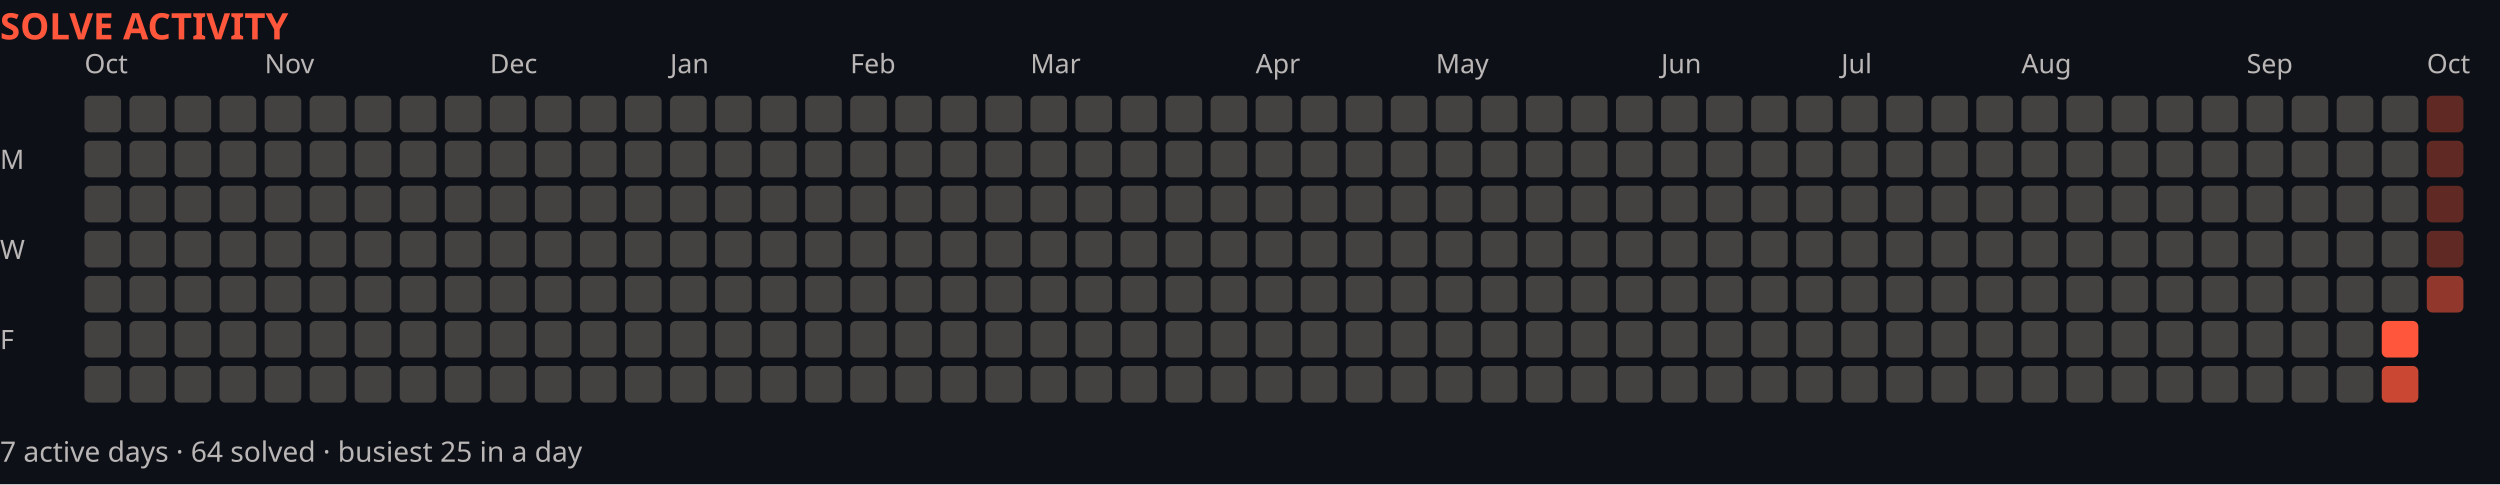
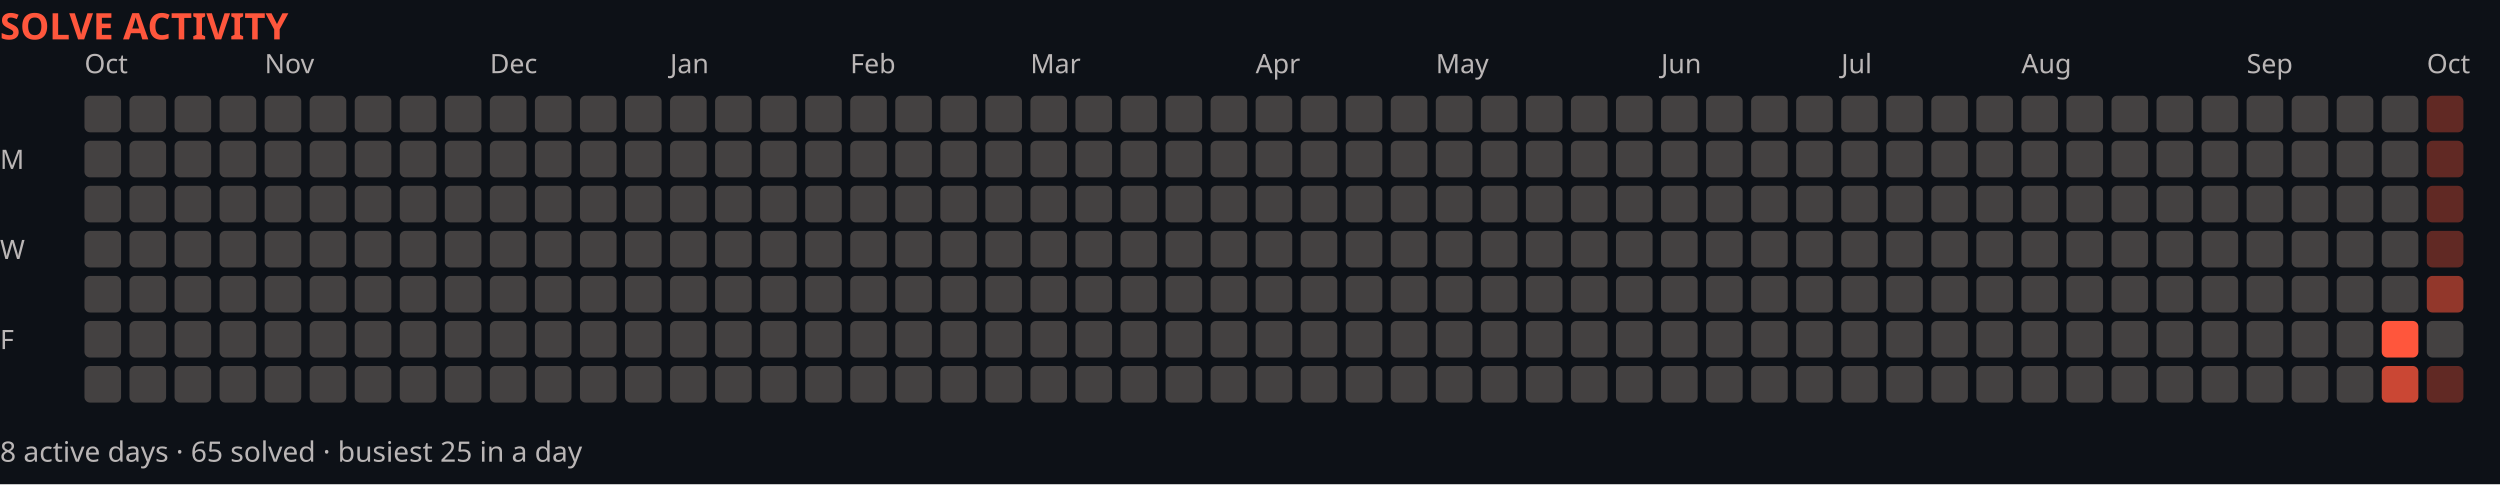
<svg xmlns="http://www.w3.org/2000/svg" width="888" height="172" viewBox="0 0 888 172" role="img" aria-label="Solve activity over the last year">
  <rect width="888" height="172" fill="#0d1117" />
  <text x="0" y="14" font-family="system-ui,sans-serif" font-size="13" font-weight="700" fill="#ff563c">SOLVE ACTIVITY</text>
  <text x="30" y="26" font-family="system-ui,sans-serif" font-size="9.5" fill="#bab6b6">Oct</text>
  <text x="94" y="26" font-family="system-ui,sans-serif" font-size="9.5" fill="#bab6b6">Nov</text>
  <text x="174" y="26" font-family="system-ui,sans-serif" font-size="9.5" fill="#bab6b6">Dec</text>
  <text x="238" y="26" font-family="system-ui,sans-serif" font-size="9.5" fill="#bab6b6">Jan</text>
  <text x="302" y="26" font-family="system-ui,sans-serif" font-size="9.5" fill="#bab6b6">Feb</text>
  <text x="366" y="26" font-family="system-ui,sans-serif" font-size="9.5" fill="#bab6b6">Mar</text>
  <text x="446" y="26" font-family="system-ui,sans-serif" font-size="9.5" fill="#bab6b6">Apr</text>
  <text x="510" y="26" font-family="system-ui,sans-serif" font-size="9.5" fill="#bab6b6">May</text>
  <text x="590" y="26" font-family="system-ui,sans-serif" font-size="9.5" fill="#bab6b6">Jun</text>
  <text x="654" y="26" font-family="system-ui,sans-serif" font-size="9.5" fill="#bab6b6">Jul</text>
  <text x="718" y="26" font-family="system-ui,sans-serif" font-size="9.5" fill="#bab6b6">Aug</text>
  <text x="798" y="26" font-family="system-ui,sans-serif" font-size="9.5" fill="#bab6b6">Sep</text>
  <text x="862" y="26" font-family="system-ui,sans-serif" font-size="9.5" fill="#bab6b6">Oct</text>
  <text x="0" y="60" font-family="system-ui,sans-serif" font-size="9.5" fill="#bab6b6">M</text>
  <text x="0" y="92" font-family="system-ui,sans-serif" font-size="9.5" fill="#bab6b6">W</text>
  <text x="0" y="124" font-family="system-ui,sans-serif" font-size="9.5" fill="#bab6b6">F</text>
  <rect x="30" y="34" width="13" height="13" fill="#444141" rx="2" />
  <rect x="30" y="50" width="13" height="13" fill="#444141" rx="2" />
  <rect x="30" y="66" width="13" height="13" fill="#444141" rx="2" />
  <rect x="30" y="82" width="13" height="13" fill="#444141" rx="2" />
  <rect x="30" y="98" width="13" height="13" fill="#444141" rx="2" />
  <rect x="30" y="114" width="13" height="13" fill="#444141" rx="2" />
  <rect x="30" y="130" width="13" height="13" fill="#444141" rx="2" />
  <rect x="46" y="34" width="13" height="13" fill="#444141" rx="2" />
  <rect x="46" y="50" width="13" height="13" fill="#444141" rx="2" />
  <rect x="46" y="66" width="13" height="13" fill="#444141" rx="2" />
  <rect x="46" y="82" width="13" height="13" fill="#444141" rx="2" />
  <rect x="46" y="98" width="13" height="13" fill="#444141" rx="2" />
  <rect x="46" y="114" width="13" height="13" fill="#444141" rx="2" />
  <rect x="46" y="130" width="13" height="13" fill="#444141" rx="2" />
  <rect x="62" y="34" width="13" height="13" fill="#444141" rx="2" />
  <rect x="62" y="50" width="13" height="13" fill="#444141" rx="2" />
  <rect x="62" y="66" width="13" height="13" fill="#444141" rx="2" />
  <rect x="62" y="82" width="13" height="13" fill="#444141" rx="2" />
  <rect x="62" y="98" width="13" height="13" fill="#444141" rx="2" />
  <rect x="62" y="114" width="13" height="13" fill="#444141" rx="2" />
  <rect x="62" y="130" width="13" height="13" fill="#444141" rx="2" />
  <rect x="78" y="34" width="13" height="13" fill="#444141" rx="2" />
  <rect x="78" y="50" width="13" height="13" fill="#444141" rx="2" />
  <rect x="78" y="66" width="13" height="13" fill="#444141" rx="2" />
  <rect x="78" y="82" width="13" height="13" fill="#444141" rx="2" />
  <rect x="78" y="98" width="13" height="13" fill="#444141" rx="2" />
  <rect x="78" y="114" width="13" height="13" fill="#444141" rx="2" />
  <rect x="78" y="130" width="13" height="13" fill="#444141" rx="2" />
  <rect x="94" y="34" width="13" height="13" fill="#444141" rx="2" />
  <rect x="94" y="50" width="13" height="13" fill="#444141" rx="2" />
  <rect x="94" y="66" width="13" height="13" fill="#444141" rx="2" />
  <rect x="94" y="82" width="13" height="13" fill="#444141" rx="2" />
  <rect x="94" y="98" width="13" height="13" fill="#444141" rx="2" />
  <rect x="94" y="114" width="13" height="13" fill="#444141" rx="2" />
  <rect x="94" y="130" width="13" height="13" fill="#444141" rx="2" />
  <rect x="110" y="34" width="13" height="13" fill="#444141" rx="2" />
  <rect x="110" y="50" width="13" height="13" fill="#444141" rx="2" />
  <rect x="110" y="66" width="13" height="13" fill="#444141" rx="2" />
  <rect x="110" y="82" width="13" height="13" fill="#444141" rx="2" />
  <rect x="110" y="98" width="13" height="13" fill="#444141" rx="2" />
  <rect x="110" y="114" width="13" height="13" fill="#444141" rx="2" />
  <rect x="110" y="130" width="13" height="13" fill="#444141" rx="2" />
  <rect x="126" y="34" width="13" height="13" fill="#444141" rx="2" />
  <rect x="126" y="50" width="13" height="13" fill="#444141" rx="2" />
  <rect x="126" y="66" width="13" height="13" fill="#444141" rx="2" />
  <rect x="126" y="82" width="13" height="13" fill="#444141" rx="2" />
  <rect x="126" y="98" width="13" height="13" fill="#444141" rx="2" />
  <rect x="126" y="114" width="13" height="13" fill="#444141" rx="2" />
  <rect x="126" y="130" width="13" height="13" fill="#444141" rx="2" />
  <rect x="142" y="34" width="13" height="13" fill="#444141" rx="2" />
  <rect x="142" y="50" width="13" height="13" fill="#444141" rx="2" />
  <rect x="142" y="66" width="13" height="13" fill="#444141" rx="2" />
  <rect x="142" y="82" width="13" height="13" fill="#444141" rx="2" />
  <rect x="142" y="98" width="13" height="13" fill="#444141" rx="2" />
  <rect x="142" y="114" width="13" height="13" fill="#444141" rx="2" />
  <rect x="142" y="130" width="13" height="13" fill="#444141" rx="2" />
  <rect x="158" y="34" width="13" height="13" fill="#444141" rx="2" />
  <rect x="158" y="50" width="13" height="13" fill="#444141" rx="2" />
  <rect x="158" y="66" width="13" height="13" fill="#444141" rx="2" />
  <rect x="158" y="82" width="13" height="13" fill="#444141" rx="2" />
  <rect x="158" y="98" width="13" height="13" fill="#444141" rx="2" />
  <rect x="158" y="114" width="13" height="13" fill="#444141" rx="2" />
  <rect x="158" y="130" width="13" height="13" fill="#444141" rx="2" />
  <rect x="174" y="34" width="13" height="13" fill="#444141" rx="2" />
  <rect x="174" y="50" width="13" height="13" fill="#444141" rx="2" />
  <rect x="174" y="66" width="13" height="13" fill="#444141" rx="2" />
  <rect x="174" y="82" width="13" height="13" fill="#444141" rx="2" />
  <rect x="174" y="98" width="13" height="13" fill="#444141" rx="2" />
  <rect x="174" y="114" width="13" height="13" fill="#444141" rx="2" />
  <rect x="174" y="130" width="13" height="13" fill="#444141" rx="2" />
  <rect x="190" y="34" width="13" height="13" fill="#444141" rx="2" />
  <rect x="190" y="50" width="13" height="13" fill="#444141" rx="2" />
  <rect x="190" y="66" width="13" height="13" fill="#444141" rx="2" />
  <rect x="190" y="82" width="13" height="13" fill="#444141" rx="2" />
  <rect x="190" y="98" width="13" height="13" fill="#444141" rx="2" />
  <rect x="190" y="114" width="13" height="13" fill="#444141" rx="2" />
  <rect x="190" y="130" width="13" height="13" fill="#444141" rx="2" />
  <rect x="206" y="34" width="13" height="13" fill="#444141" rx="2" />
  <rect x="206" y="50" width="13" height="13" fill="#444141" rx="2" />
  <rect x="206" y="66" width="13" height="13" fill="#444141" rx="2" />
  <rect x="206" y="82" width="13" height="13" fill="#444141" rx="2" />
  <rect x="206" y="98" width="13" height="13" fill="#444141" rx="2" />
  <rect x="206" y="114" width="13" height="13" fill="#444141" rx="2" />
  <rect x="206" y="130" width="13" height="13" fill="#444141" rx="2" />
  <rect x="222" y="34" width="13" height="13" fill="#444141" rx="2" />
  <rect x="222" y="50" width="13" height="13" fill="#444141" rx="2" />
  <rect x="222" y="66" width="13" height="13" fill="#444141" rx="2" />
  <rect x="222" y="82" width="13" height="13" fill="#444141" rx="2" />
  <rect x="222" y="98" width="13" height="13" fill="#444141" rx="2" />
  <rect x="222" y="114" width="13" height="13" fill="#444141" rx="2" />
  <rect x="222" y="130" width="13" height="13" fill="#444141" rx="2" />
  <rect x="238" y="34" width="13" height="13" fill="#444141" rx="2" />
  <rect x="238" y="50" width="13" height="13" fill="#444141" rx="2" />
  <rect x="238" y="66" width="13" height="13" fill="#444141" rx="2" />
  <rect x="238" y="82" width="13" height="13" fill="#444141" rx="2" />
  <rect x="238" y="98" width="13" height="13" fill="#444141" rx="2" />
  <rect x="238" y="114" width="13" height="13" fill="#444141" rx="2" />
  <rect x="238" y="130" width="13" height="13" fill="#444141" rx="2" />
  <rect x="254" y="34" width="13" height="13" fill="#444141" rx="2" />
  <rect x="254" y="50" width="13" height="13" fill="#444141" rx="2" />
  <rect x="254" y="66" width="13" height="13" fill="#444141" rx="2" />
  <rect x="254" y="82" width="13" height="13" fill="#444141" rx="2" />
  <rect x="254" y="98" width="13" height="13" fill="#444141" rx="2" />
  <rect x="254" y="114" width="13" height="13" fill="#444141" rx="2" />
  <rect x="254" y="130" width="13" height="13" fill="#444141" rx="2" />
  <rect x="270" y="34" width="13" height="13" fill="#444141" rx="2" />
  <rect x="270" y="50" width="13" height="13" fill="#444141" rx="2" />
  <rect x="270" y="66" width="13" height="13" fill="#444141" rx="2" />
  <rect x="270" y="82" width="13" height="13" fill="#444141" rx="2" />
  <rect x="270" y="98" width="13" height="13" fill="#444141" rx="2" />
  <rect x="270" y="114" width="13" height="13" fill="#444141" rx="2" />
  <rect x="270" y="130" width="13" height="13" fill="#444141" rx="2" />
  <rect x="286" y="34" width="13" height="13" fill="#444141" rx="2" />
  <rect x="286" y="50" width="13" height="13" fill="#444141" rx="2" />
  <rect x="286" y="66" width="13" height="13" fill="#444141" rx="2" />
  <rect x="286" y="82" width="13" height="13" fill="#444141" rx="2" />
  <rect x="286" y="98" width="13" height="13" fill="#444141" rx="2" />
  <rect x="286" y="114" width="13" height="13" fill="#444141" rx="2" />
  <rect x="286" y="130" width="13" height="13" fill="#444141" rx="2" />
  <rect x="302" y="34" width="13" height="13" fill="#444141" rx="2" />
  <rect x="302" y="50" width="13" height="13" fill="#444141" rx="2" />
  <rect x="302" y="66" width="13" height="13" fill="#444141" rx="2" />
  <rect x="302" y="82" width="13" height="13" fill="#444141" rx="2" />
  <rect x="302" y="98" width="13" height="13" fill="#444141" rx="2" />
  <rect x="302" y="114" width="13" height="13" fill="#444141" rx="2" />
  <rect x="302" y="130" width="13" height="13" fill="#444141" rx="2" />
  <rect x="318" y="34" width="13" height="13" fill="#444141" rx="2" />
  <rect x="318" y="50" width="13" height="13" fill="#444141" rx="2" />
  <rect x="318" y="66" width="13" height="13" fill="#444141" rx="2" />
  <rect x="318" y="82" width="13" height="13" fill="#444141" rx="2" />
  <rect x="318" y="98" width="13" height="13" fill="#444141" rx="2" />
  <rect x="318" y="114" width="13" height="13" fill="#444141" rx="2" />
  <rect x="318" y="130" width="13" height="13" fill="#444141" rx="2" />
  <rect x="334" y="34" width="13" height="13" fill="#444141" rx="2" />
  <rect x="334" y="50" width="13" height="13" fill="#444141" rx="2" />
  <rect x="334" y="66" width="13" height="13" fill="#444141" rx="2" />
  <rect x="334" y="82" width="13" height="13" fill="#444141" rx="2" />
  <rect x="334" y="98" width="13" height="13" fill="#444141" rx="2" />
  <rect x="334" y="114" width="13" height="13" fill="#444141" rx="2" />
  <rect x="334" y="130" width="13" height="13" fill="#444141" rx="2" />
  <rect x="350" y="34" width="13" height="13" fill="#444141" rx="2" />
  <rect x="350" y="50" width="13" height="13" fill="#444141" rx="2" />
  <rect x="350" y="66" width="13" height="13" fill="#444141" rx="2" />
  <rect x="350" y="82" width="13" height="13" fill="#444141" rx="2" />
  <rect x="350" y="98" width="13" height="13" fill="#444141" rx="2" />
  <rect x="350" y="114" width="13" height="13" fill="#444141" rx="2" />
  <rect x="350" y="130" width="13" height="13" fill="#444141" rx="2" />
  <rect x="366" y="34" width="13" height="13" fill="#444141" rx="2" />
  <rect x="366" y="50" width="13" height="13" fill="#444141" rx="2" />
  <rect x="366" y="66" width="13" height="13" fill="#444141" rx="2" />
  <rect x="366" y="82" width="13" height="13" fill="#444141" rx="2" />
  <rect x="366" y="98" width="13" height="13" fill="#444141" rx="2" />
  <rect x="366" y="114" width="13" height="13" fill="#444141" rx="2" />
  <rect x="366" y="130" width="13" height="13" fill="#444141" rx="2" />
  <rect x="382" y="34" width="13" height="13" fill="#444141" rx="2" />
  <rect x="382" y="50" width="13" height="13" fill="#444141" rx="2" />
  <rect x="382" y="66" width="13" height="13" fill="#444141" rx="2" />
  <rect x="382" y="82" width="13" height="13" fill="#444141" rx="2" />
  <rect x="382" y="98" width="13" height="13" fill="#444141" rx="2" />
  <rect x="382" y="114" width="13" height="13" fill="#444141" rx="2" />
  <rect x="382" y="130" width="13" height="13" fill="#444141" rx="2" />
  <rect x="398" y="34" width="13" height="13" fill="#444141" rx="2" />
  <rect x="398" y="50" width="13" height="13" fill="#444141" rx="2" />
  <rect x="398" y="66" width="13" height="13" fill="#444141" rx="2" />
  <rect x="398" y="82" width="13" height="13" fill="#444141" rx="2" />
  <rect x="398" y="98" width="13" height="13" fill="#444141" rx="2" />
  <rect x="398" y="114" width="13" height="13" fill="#444141" rx="2" />
  <rect x="398" y="130" width="13" height="13" fill="#444141" rx="2" />
  <rect x="414" y="34" width="13" height="13" fill="#444141" rx="2" />
  <rect x="414" y="50" width="13" height="13" fill="#444141" rx="2" />
  <rect x="414" y="66" width="13" height="13" fill="#444141" rx="2" />
  <rect x="414" y="82" width="13" height="13" fill="#444141" rx="2" />
  <rect x="414" y="98" width="13" height="13" fill="#444141" rx="2" />
  <rect x="414" y="114" width="13" height="13" fill="#444141" rx="2" />
  <rect x="414" y="130" width="13" height="13" fill="#444141" rx="2" />
  <rect x="430" y="34" width="13" height="13" fill="#444141" rx="2" />
  <rect x="430" y="50" width="13" height="13" fill="#444141" rx="2" />
  <rect x="430" y="66" width="13" height="13" fill="#444141" rx="2" />
  <rect x="430" y="82" width="13" height="13" fill="#444141" rx="2" />
  <rect x="430" y="98" width="13" height="13" fill="#444141" rx="2" />
  <rect x="430" y="114" width="13" height="13" fill="#444141" rx="2" />
  <rect x="430" y="130" width="13" height="13" fill="#444141" rx="2" />
  <rect x="446" y="34" width="13" height="13" fill="#444141" rx="2" />
  <rect x="446" y="50" width="13" height="13" fill="#444141" rx="2" />
  <rect x="446" y="66" width="13" height="13" fill="#444141" rx="2" />
  <rect x="446" y="82" width="13" height="13" fill="#444141" rx="2" />
  <rect x="446" y="98" width="13" height="13" fill="#444141" rx="2" />
  <rect x="446" y="114" width="13" height="13" fill="#444141" rx="2" />
  <rect x="446" y="130" width="13" height="13" fill="#444141" rx="2" />
  <rect x="462" y="34" width="13" height="13" fill="#444141" rx="2" />
  <rect x="462" y="50" width="13" height="13" fill="#444141" rx="2" />
  <rect x="462" y="66" width="13" height="13" fill="#444141" rx="2" />
  <rect x="462" y="82" width="13" height="13" fill="#444141" rx="2" />
  <rect x="462" y="98" width="13" height="13" fill="#444141" rx="2" />
  <rect x="462" y="114" width="13" height="13" fill="#444141" rx="2" />
  <rect x="462" y="130" width="13" height="13" fill="#444141" rx="2" />
  <rect x="478" y="34" width="13" height="13" fill="#444141" rx="2" />
  <rect x="478" y="50" width="13" height="13" fill="#444141" rx="2" />
  <rect x="478" y="66" width="13" height="13" fill="#444141" rx="2" />
  <rect x="478" y="82" width="13" height="13" fill="#444141" rx="2" />
  <rect x="478" y="98" width="13" height="13" fill="#444141" rx="2" />
  <rect x="478" y="114" width="13" height="13" fill="#444141" rx="2" />
  <rect x="478" y="130" width="13" height="13" fill="#444141" rx="2" />
  <rect x="494" y="34" width="13" height="13" fill="#444141" rx="2" />
  <rect x="494" y="50" width="13" height="13" fill="#444141" rx="2" />
  <rect x="494" y="66" width="13" height="13" fill="#444141" rx="2" />
  <rect x="494" y="82" width="13" height="13" fill="#444141" rx="2" />
  <rect x="494" y="98" width="13" height="13" fill="#444141" rx="2" />
  <rect x="494" y="114" width="13" height="13" fill="#444141" rx="2" />
  <rect x="494" y="130" width="13" height="13" fill="#444141" rx="2" />
  <rect x="510" y="34" width="13" height="13" fill="#444141" rx="2" />
  <rect x="510" y="50" width="13" height="13" fill="#444141" rx="2" />
  <rect x="510" y="66" width="13" height="13" fill="#444141" rx="2" />
  <rect x="510" y="82" width="13" height="13" fill="#444141" rx="2" />
  <rect x="510" y="98" width="13" height="13" fill="#444141" rx="2" />
  <rect x="510" y="114" width="13" height="13" fill="#444141" rx="2" />
  <rect x="510" y="130" width="13" height="13" fill="#444141" rx="2" />
  <rect x="526" y="34" width="13" height="13" fill="#444141" rx="2" />
  <rect x="526" y="50" width="13" height="13" fill="#444141" rx="2" />
  <rect x="526" y="66" width="13" height="13" fill="#444141" rx="2" />
  <rect x="526" y="82" width="13" height="13" fill="#444141" rx="2" />
  <rect x="526" y="98" width="13" height="13" fill="#444141" rx="2" />
  <rect x="526" y="114" width="13" height="13" fill="#444141" rx="2" />
  <rect x="526" y="130" width="13" height="13" fill="#444141" rx="2" />
  <rect x="542" y="34" width="13" height="13" fill="#444141" rx="2" />
  <rect x="542" y="50" width="13" height="13" fill="#444141" rx="2" />
  <rect x="542" y="66" width="13" height="13" fill="#444141" rx="2" />
  <rect x="542" y="82" width="13" height="13" fill="#444141" rx="2" />
  <rect x="542" y="98" width="13" height="13" fill="#444141" rx="2" />
  <rect x="542" y="114" width="13" height="13" fill="#444141" rx="2" />
  <rect x="542" y="130" width="13" height="13" fill="#444141" rx="2" />
  <rect x="558" y="34" width="13" height="13" fill="#444141" rx="2" />
  <rect x="558" y="50" width="13" height="13" fill="#444141" rx="2" />
  <rect x="558" y="66" width="13" height="13" fill="#444141" rx="2" />
  <rect x="558" y="82" width="13" height="13" fill="#444141" rx="2" />
  <rect x="558" y="98" width="13" height="13" fill="#444141" rx="2" />
  <rect x="558" y="114" width="13" height="13" fill="#444141" rx="2" />
  <rect x="558" y="130" width="13" height="13" fill="#444141" rx="2" />
  <rect x="574" y="34" width="13" height="13" fill="#444141" rx="2" />
  <rect x="574" y="50" width="13" height="13" fill="#444141" rx="2" />
  <rect x="574" y="66" width="13" height="13" fill="#444141" rx="2" />
  <rect x="574" y="82" width="13" height="13" fill="#444141" rx="2" />
  <rect x="574" y="98" width="13" height="13" fill="#444141" rx="2" />
  <rect x="574" y="114" width="13" height="13" fill="#444141" rx="2" />
  <rect x="574" y="130" width="13" height="13" fill="#444141" rx="2" />
  <rect x="590" y="34" width="13" height="13" fill="#444141" rx="2" />
  <rect x="590" y="50" width="13" height="13" fill="#444141" rx="2" />
  <rect x="590" y="66" width="13" height="13" fill="#444141" rx="2" />
  <rect x="590" y="82" width="13" height="13" fill="#444141" rx="2" />
  <rect x="590" y="98" width="13" height="13" fill="#444141" rx="2" />
  <rect x="590" y="114" width="13" height="13" fill="#444141" rx="2" />
  <rect x="590" y="130" width="13" height="13" fill="#444141" rx="2" />
  <rect x="606" y="34" width="13" height="13" fill="#444141" rx="2" />
  <rect x="606" y="50" width="13" height="13" fill="#444141" rx="2" />
  <rect x="606" y="66" width="13" height="13" fill="#444141" rx="2" />
  <rect x="606" y="82" width="13" height="13" fill="#444141" rx="2" />
  <rect x="606" y="98" width="13" height="13" fill="#444141" rx="2" />
  <rect x="606" y="114" width="13" height="13" fill="#444141" rx="2" />
  <rect x="606" y="130" width="13" height="13" fill="#444141" rx="2" />
  <rect x="622" y="34" width="13" height="13" fill="#444141" rx="2" />
  <rect x="622" y="50" width="13" height="13" fill="#444141" rx="2" />
  <rect x="622" y="66" width="13" height="13" fill="#444141" rx="2" />
  <rect x="622" y="82" width="13" height="13" fill="#444141" rx="2" />
  <rect x="622" y="98" width="13" height="13" fill="#444141" rx="2" />
  <rect x="622" y="114" width="13" height="13" fill="#444141" rx="2" />
  <rect x="622" y="130" width="13" height="13" fill="#444141" rx="2" />
  <rect x="638" y="34" width="13" height="13" fill="#444141" rx="2" />
  <rect x="638" y="50" width="13" height="13" fill="#444141" rx="2" />
  <rect x="638" y="66" width="13" height="13" fill="#444141" rx="2" />
  <rect x="638" y="82" width="13" height="13" fill="#444141" rx="2" />
  <rect x="638" y="98" width="13" height="13" fill="#444141" rx="2" />
  <rect x="638" y="114" width="13" height="13" fill="#444141" rx="2" />
  <rect x="638" y="130" width="13" height="13" fill="#444141" rx="2" />
  <rect x="654" y="34" width="13" height="13" fill="#444141" rx="2" />
  <rect x="654" y="50" width="13" height="13" fill="#444141" rx="2" />
  <rect x="654" y="66" width="13" height="13" fill="#444141" rx="2" />
  <rect x="654" y="82" width="13" height="13" fill="#444141" rx="2" />
  <rect x="654" y="98" width="13" height="13" fill="#444141" rx="2" />
  <rect x="654" y="114" width="13" height="13" fill="#444141" rx="2" />
  <rect x="654" y="130" width="13" height="13" fill="#444141" rx="2" />
  <rect x="670" y="34" width="13" height="13" fill="#444141" rx="2" />
  <rect x="670" y="50" width="13" height="13" fill="#444141" rx="2" />
  <rect x="670" y="66" width="13" height="13" fill="#444141" rx="2" />
  <rect x="670" y="82" width="13" height="13" fill="#444141" rx="2" />
  <rect x="670" y="98" width="13" height="13" fill="#444141" rx="2" />
  <rect x="670" y="114" width="13" height="13" fill="#444141" rx="2" />
  <rect x="670" y="130" width="13" height="13" fill="#444141" rx="2" />
  <rect x="686" y="34" width="13" height="13" fill="#444141" rx="2" />
  <rect x="686" y="50" width="13" height="13" fill="#444141" rx="2" />
  <rect x="686" y="66" width="13" height="13" fill="#444141" rx="2" />
  <rect x="686" y="82" width="13" height="13" fill="#444141" rx="2" />
  <rect x="686" y="98" width="13" height="13" fill="#444141" rx="2" />
  <rect x="686" y="114" width="13" height="13" fill="#444141" rx="2" />
  <rect x="686" y="130" width="13" height="13" fill="#444141" rx="2" />
  <rect x="702" y="34" width="13" height="13" fill="#444141" rx="2" />
  <rect x="702" y="50" width="13" height="13" fill="#444141" rx="2" />
  <rect x="702" y="66" width="13" height="13" fill="#444141" rx="2" />
  <rect x="702" y="82" width="13" height="13" fill="#444141" rx="2" />
  <rect x="702" y="98" width="13" height="13" fill="#444141" rx="2" />
  <rect x="702" y="114" width="13" height="13" fill="#444141" rx="2" />
  <rect x="702" y="130" width="13" height="13" fill="#444141" rx="2" />
  <rect x="718" y="34" width="13" height="13" fill="#444141" rx="2" />
  <rect x="718" y="50" width="13" height="13" fill="#444141" rx="2" />
  <rect x="718" y="66" width="13" height="13" fill="#444141" rx="2" />
  <rect x="718" y="82" width="13" height="13" fill="#444141" rx="2" />
  <rect x="718" y="98" width="13" height="13" fill="#444141" rx="2" />
  <rect x="718" y="114" width="13" height="13" fill="#444141" rx="2" />
  <rect x="718" y="130" width="13" height="13" fill="#444141" rx="2" />
  <rect x="734" y="34" width="13" height="13" fill="#444141" rx="2" />
  <rect x="734" y="50" width="13" height="13" fill="#444141" rx="2" />
  <rect x="734" y="66" width="13" height="13" fill="#444141" rx="2" />
  <rect x="734" y="82" width="13" height="13" fill="#444141" rx="2" />
  <rect x="734" y="98" width="13" height="13" fill="#444141" rx="2" />
  <rect x="734" y="114" width="13" height="13" fill="#444141" rx="2" />
  <rect x="734" y="130" width="13" height="13" fill="#444141" rx="2" />
  <rect x="750" y="34" width="13" height="13" fill="#444141" rx="2" />
  <rect x="750" y="50" width="13" height="13" fill="#444141" rx="2" />
  <rect x="750" y="66" width="13" height="13" fill="#444141" rx="2" />
  <rect x="750" y="82" width="13" height="13" fill="#444141" rx="2" />
  <rect x="750" y="98" width="13" height="13" fill="#444141" rx="2" />
  <rect x="750" y="114" width="13" height="13" fill="#444141" rx="2" />
  <rect x="750" y="130" width="13" height="13" fill="#444141" rx="2" />
  <rect x="766" y="34" width="13" height="13" fill="#444141" rx="2" />
  <rect x="766" y="50" width="13" height="13" fill="#444141" rx="2" />
  <rect x="766" y="66" width="13" height="13" fill="#444141" rx="2" />
  <rect x="766" y="82" width="13" height="13" fill="#444141" rx="2" />
  <rect x="766" y="98" width="13" height="13" fill="#444141" rx="2" />
  <rect x="766" y="114" width="13" height="13" fill="#444141" rx="2" />
  <rect x="766" y="130" width="13" height="13" fill="#444141" rx="2" />
  <rect x="782" y="34" width="13" height="13" fill="#444141" rx="2" />
  <rect x="782" y="50" width="13" height="13" fill="#444141" rx="2" />
  <rect x="782" y="66" width="13" height="13" fill="#444141" rx="2" />
  <rect x="782" y="82" width="13" height="13" fill="#444141" rx="2" />
  <rect x="782" y="98" width="13" height="13" fill="#444141" rx="2" />
  <rect x="782" y="114" width="13" height="13" fill="#444141" rx="2" />
  <rect x="782" y="130" width="13" height="13" fill="#444141" rx="2" />
  <rect x="798" y="34" width="13" height="13" fill="#444141" rx="2" />
  <rect x="798" y="50" width="13" height="13" fill="#444141" rx="2" />
  <rect x="798" y="66" width="13" height="13" fill="#444141" rx="2" />
  <rect x="798" y="82" width="13" height="13" fill="#444141" rx="2" />
  <rect x="798" y="98" width="13" height="13" fill="#444141" rx="2" />
  <rect x="798" y="114" width="13" height="13" fill="#444141" rx="2" />
  <rect x="798" y="130" width="13" height="13" fill="#444141" rx="2" />
  <rect x="814" y="34" width="13" height="13" fill="#444141" rx="2" />
  <rect x="814" y="50" width="13" height="13" fill="#444141" rx="2" />
  <rect x="814" y="66" width="13" height="13" fill="#444141" rx="2" />
  <rect x="814" y="82" width="13" height="13" fill="#444141" rx="2" />
  <rect x="814" y="98" width="13" height="13" fill="#444141" rx="2" />
  <rect x="814" y="114" width="13" height="13" fill="#444141" rx="2" />
  <rect x="814" y="130" width="13" height="13" fill="#444141" rx="2" />
  <rect x="830" y="34" width="13" height="13" fill="#444141" rx="2" />
  <rect x="830" y="50" width="13" height="13" fill="#444141" rx="2" />
  <rect x="830" y="66" width="13" height="13" fill="#444141" rx="2" />
  <rect x="830" y="82" width="13" height="13" fill="#444141" rx="2" />
  <rect x="830" y="98" width="13" height="13" fill="#444141" rx="2" />
  <rect x="830" y="114" width="13" height="13" fill="#444141" rx="2" />
  <rect x="830" y="130" width="13" height="13" fill="#444141" rx="2" />
  <rect x="846" y="34" width="13" height="13" fill="#444141" rx="2" />
  <rect x="846" y="50" width="13" height="13" fill="#444141" rx="2" />
  <rect x="846" y="66" width="13" height="13" fill="#444141" rx="2" />
  <rect x="846" y="82" width="13" height="13" fill="#444141" rx="2" />
  <rect x="846" y="98" width="13" height="13" fill="#444141" rx="2" />
  <rect x="846" y="114" width="13" height="13" fill="#ff563c" rx="2" />
  <rect x="846" y="130" width="13" height="13" fill="#ff563cc7" rx="2" />
  <rect x="862" y="34" width="13" height="13" fill="#ff563c59" rx="2" />
  <rect x="862" y="50" width="13" height="13" fill="#ff563c59" rx="2" />
  <rect x="862" y="66" width="13" height="13" fill="#ff563c59" rx="2" />
  <rect x="862" y="82" width="13" height="13" fill="#ff563c59" rx="2" />
  <rect x="862" y="98" width="13" height="13" fill="#ff563c8c" rx="2" />
-   <text x="0" y="164" font-family="system-ui,sans-serif" font-size="10" fill="#bab6b6">7 active days · 64 solved · busiest 25 in a day</text>
+   <rect x="862" y="114" width="13" height="13" fill="#444141" rx="2" />
+   <rect x="862" y="130" width="13" height="13" fill="#ff563c59" rx="2" />
+   <text x="0" y="164" font-family="system-ui,sans-serif" font-size="10" fill="#bab6b6">8 active days · 65 solved · busiest 25 in a day</text>
</svg>
